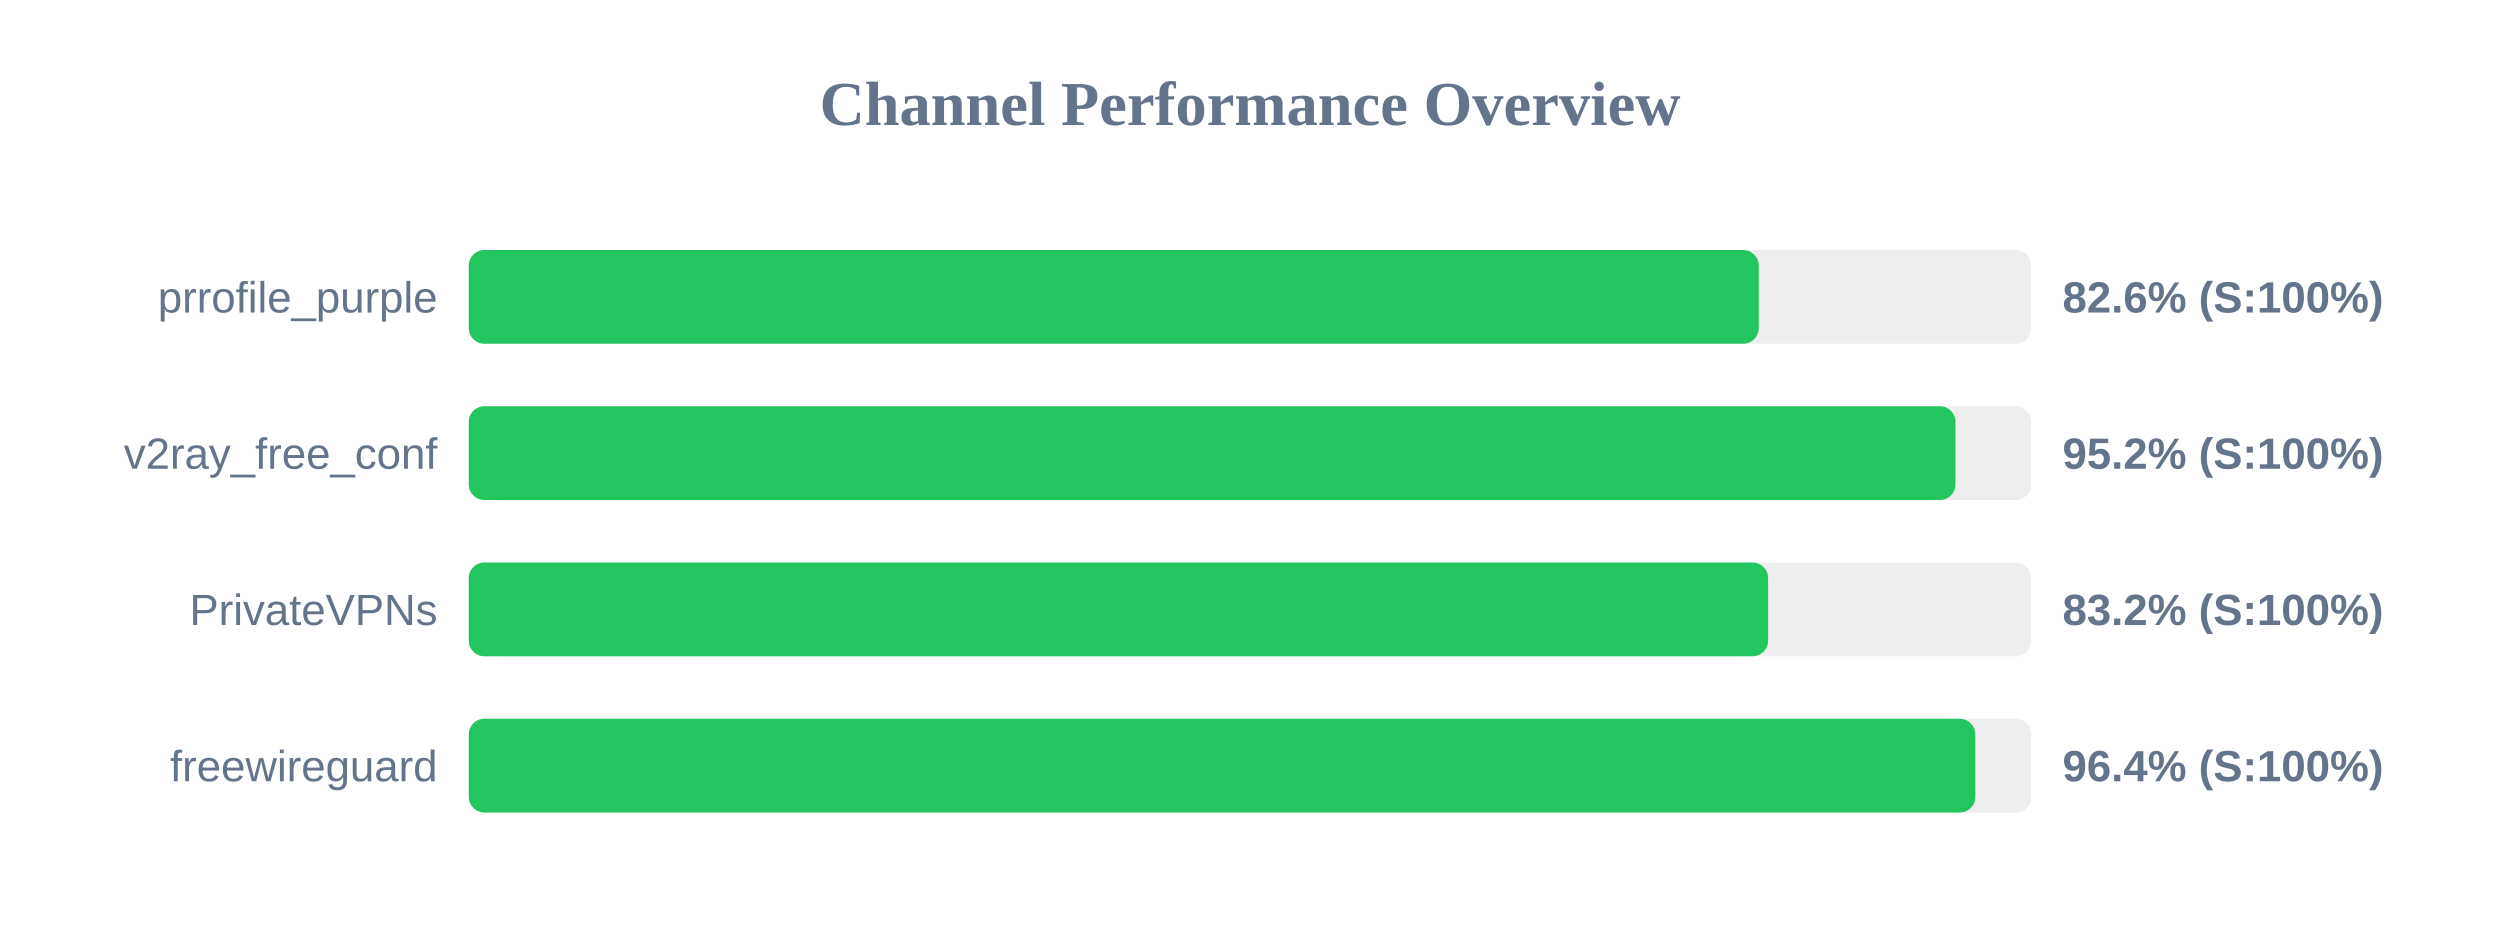
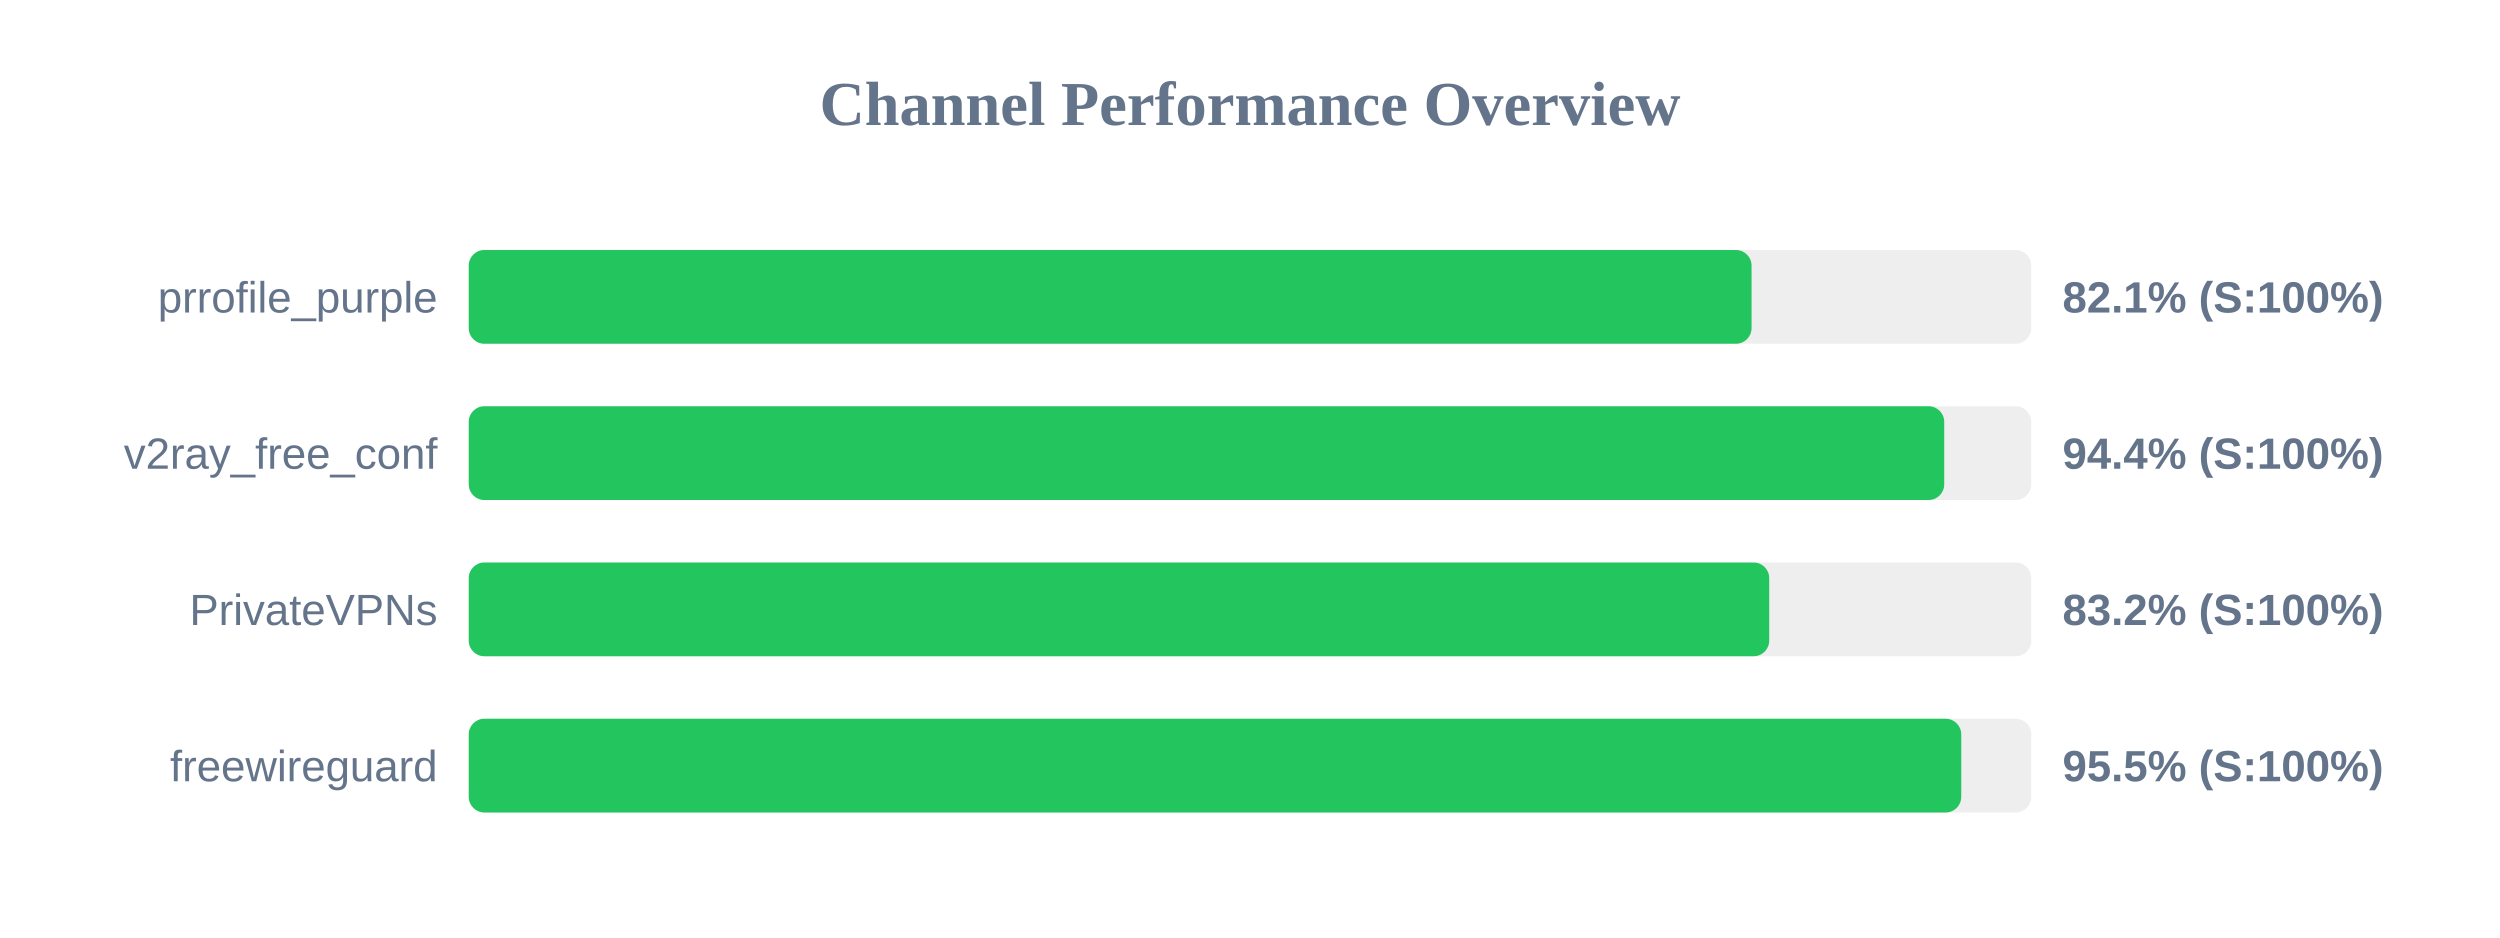
<svg xmlns="http://www.w3.org/2000/svg" width="800" height="300" version="1.1">
  <style>
        .row { font: 14px Arial; fill: #64748b; }
        .score { font: bold 14px Arial; fill: #64748b; }
    </style>
  <text x="400" y="40" text-anchor="middle" font-size="20px" font-weight="bold" fill="#64748b">Channel Performance Overview</text>
  <rect x="150" y="80" width="500" height="30" fill="#eee" rx="5" />
-   <rect x="150" y="80" width="412.8" height="30" fill="#22c55e" rx="5" />
+   <rect x="150" y="80" width="410.5" height="30" fill="#22c55e" rx="5" />
  <text x="140" y="100" text-anchor="end" class="row">prrofile_purple</text>
-   <text x="660" y="100" text-anchor="start" class="score">82.6% (S:100%)</text>
+   <text x="660" y="100" text-anchor="start" class="score">82.1% (S:100%)</text>
  <rect x="150" y="130" width="500" height="30" fill="#eee" rx="5" />
-   <rect x="150" y="130" width="475.75" height="30" fill="#22c55e" rx="5" />
+   <rect x="150" y="130" width="472.15" height="30" fill="#22c55e" rx="5" />
  <text x="140" y="150" text-anchor="end" class="row">v2ray_free_conf</text>
-   <text x="660" y="150" text-anchor="start" class="score">95.2% (S:100%)</text>
+   <text x="660" y="150" text-anchor="start" class="score">94.4% (S:100%)</text>
  <rect x="150" y="180" width="500" height="30" fill="#eee" rx="5" />
-   <rect x="150" y="180" width="415.8" height="30" fill="#22c55e" rx="5" />
+   <rect x="150" y="180" width="416.15" height="30" fill="#22c55e" rx="5" />
  <text x="140" y="200" text-anchor="end" class="row">PrivateVPNs</text>
  <text x="660" y="200" text-anchor="start" class="score">83.2% (S:100%)</text>
  <rect x="150" y="230" width="500" height="30" fill="#eee" rx="5" />
-   <rect x="150" y="230" width="482.1" height="30" fill="#22c55e" rx="5" />
+   <rect x="150" y="230" width="477.6" height="30" fill="#22c55e" rx="5" />
  <text x="140" y="250" text-anchor="end" class="row">freewireguard</text>
-   <text x="660" y="250" text-anchor="start" class="score">96.4% (S:100%)</text>
+   <text x="660" y="250" text-anchor="start" class="score">95.5% (S:100%)</text>
</svg>
